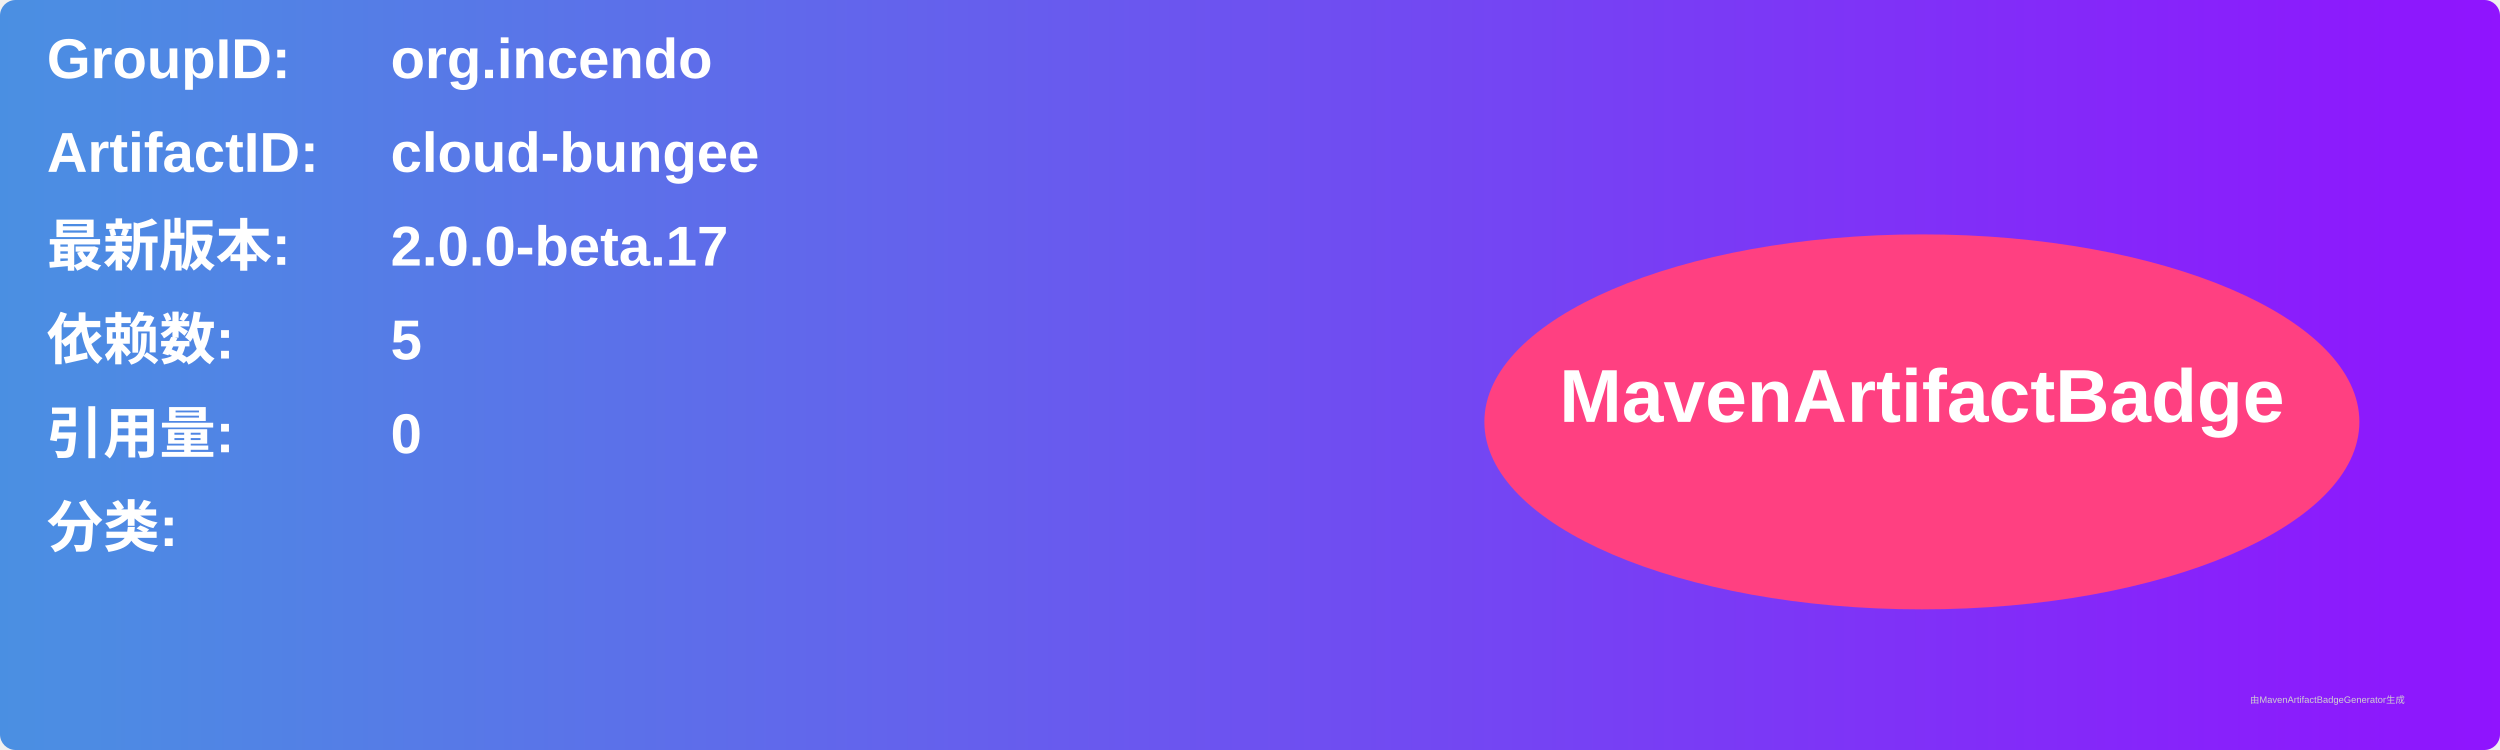
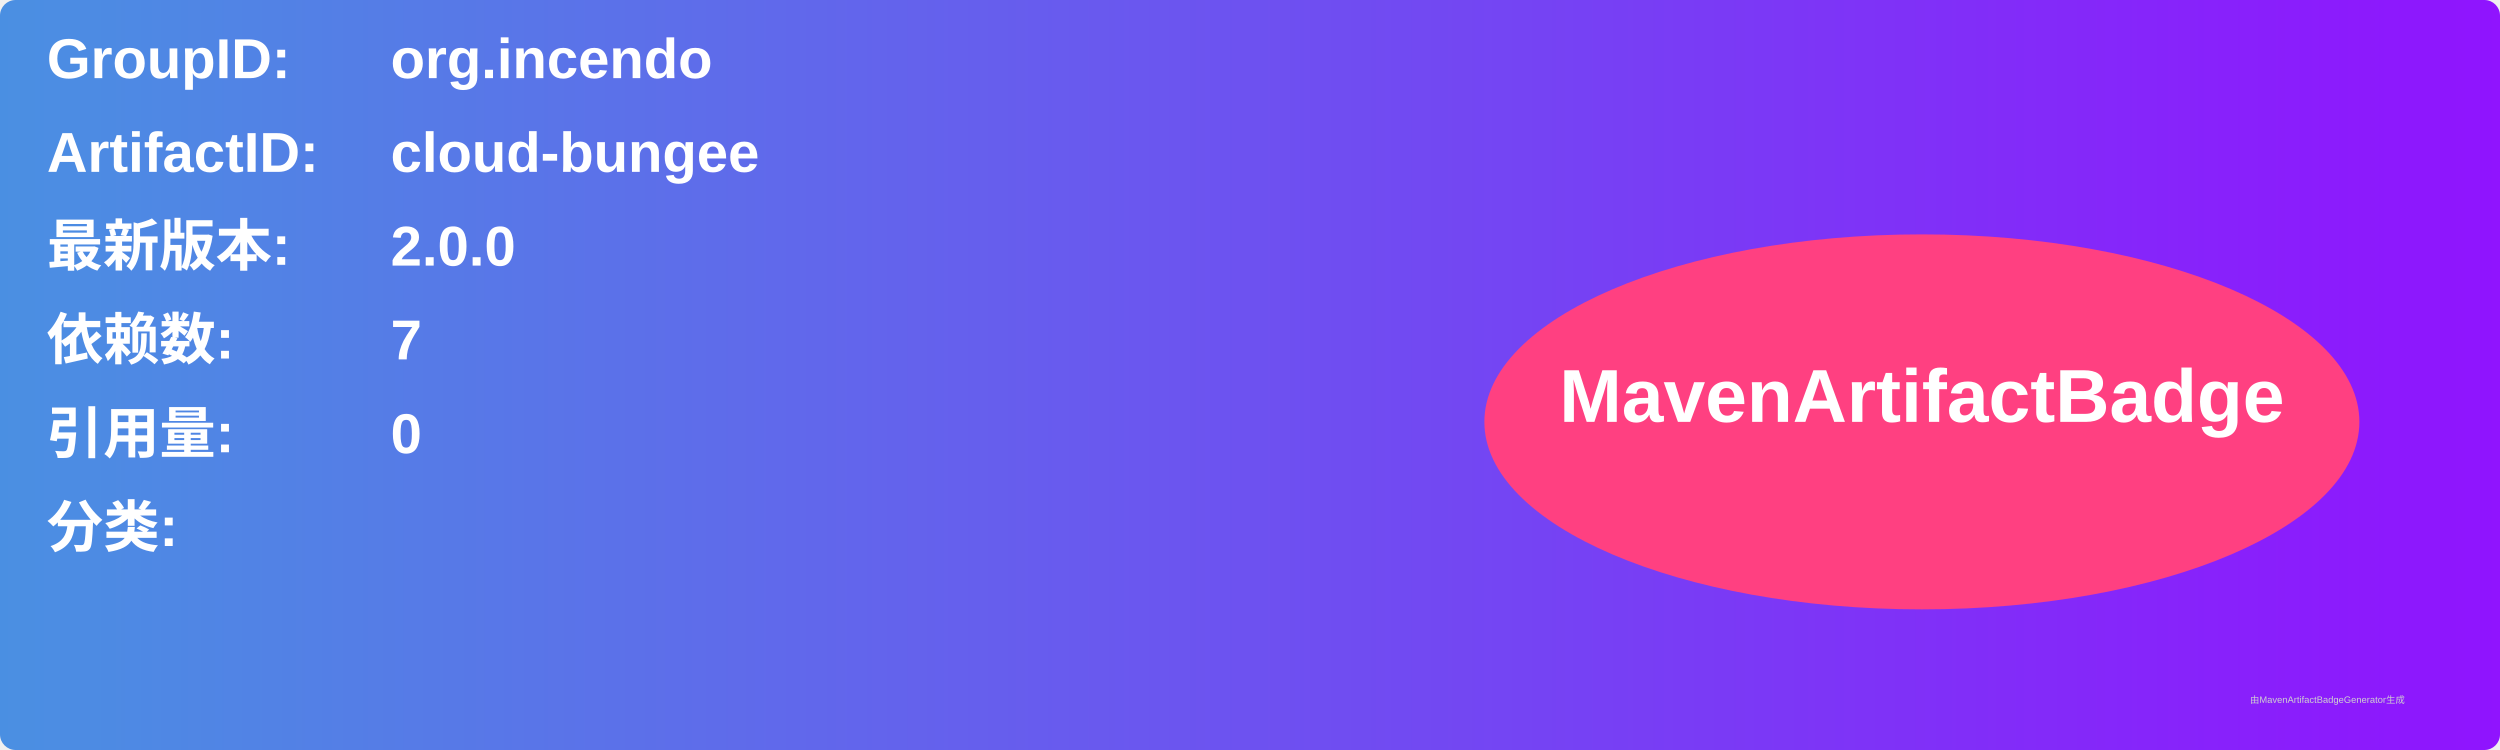
<svg xmlns="http://www.w3.org/2000/svg" width="800" height="240" viewBox="0 0 800 240">
  <linearGradient id="grad" x1="0%" y1="0%" x2="100%" y2="0%">
    <stop offset="0%" stop-color="#4a90e2" />
    <stop offset="100%" stop-color="#9013fe" />
  </linearGradient>
  <rect width="100%" height="100%" rx="5" ry="5" fill="url(#grad)" />
  <g transform="translate(15, 15)">
    <text x="0" y="10" font-family="Arial" font-size="18" fill="white" font-weight="bold" width="260">GroupID:</text>
    <text x="110" y="10" font-family="Arial" font-size="18" fill="white" font-weight="bold" width="460">org.incendo</text>
    <text x="0" y="40" font-family="Arial" font-size="18" fill="white" font-weight="bold" width="260">ArtifactID:</text>
    <text x="110" y="40" font-family="Arial" font-size="18" fill="white" font-weight="bold" width="460">cloud-bungee</text>
    <text x="0" y="70" font-family="Arial" font-size="18" fill="white" font-weight="bold">最新版本:</text>
    <text x="110" y="70" font-family="Arial" font-size="18" fill="white" font-weight="bold">
-       <tspan font-weight="bold">2.0.0-beta.17</tspan>
+       <tspan font-weight="bold">2.0.0</tspan>
    </text>
    <text x="0" y="100" font-family="Arial" font-size="18" fill="white" font-weight="bold">依赖数: </text>
    <text x="110" y="100" font-family="Arial" font-size="18" fill="white">
-       <tspan font-weight="bold">5</tspan>
+       <tspan font-weight="bold">7</tspan>
    </text>
    <text x="0" y="130" font-family="Arial" font-size="18" fill="white" font-weight="bold">引用量: </text>
    <text x="110" y="130" font-family="Arial" font-size="18" fill="white">
      <tspan font-weight="bold">0</tspan>
    </text>
    <text x="0" y="160" font-family="Arial" font-size="18" fill="white" font-weight="bold">分类:</text>
    <text x="10" y="190" font-family="Arial" font-size="10" fill="white">
      <tspan font-weight="bold" />
    </text>
    <ellipse cx="600" cy="120" rx="140" ry="60" fill="#ff4081" />
    <text x="600" y="120" text-anchor="middle" font-family="Arial" font-size="24" fill="white" font-weight="bold">MavenArtifactBadge</text>
  </g>
  <text x="720" y="225" font-family="Arial" font-size="3" fill="#d0d0d0">由MavenArtifactBadgeGenerator生成</text>
</svg>
